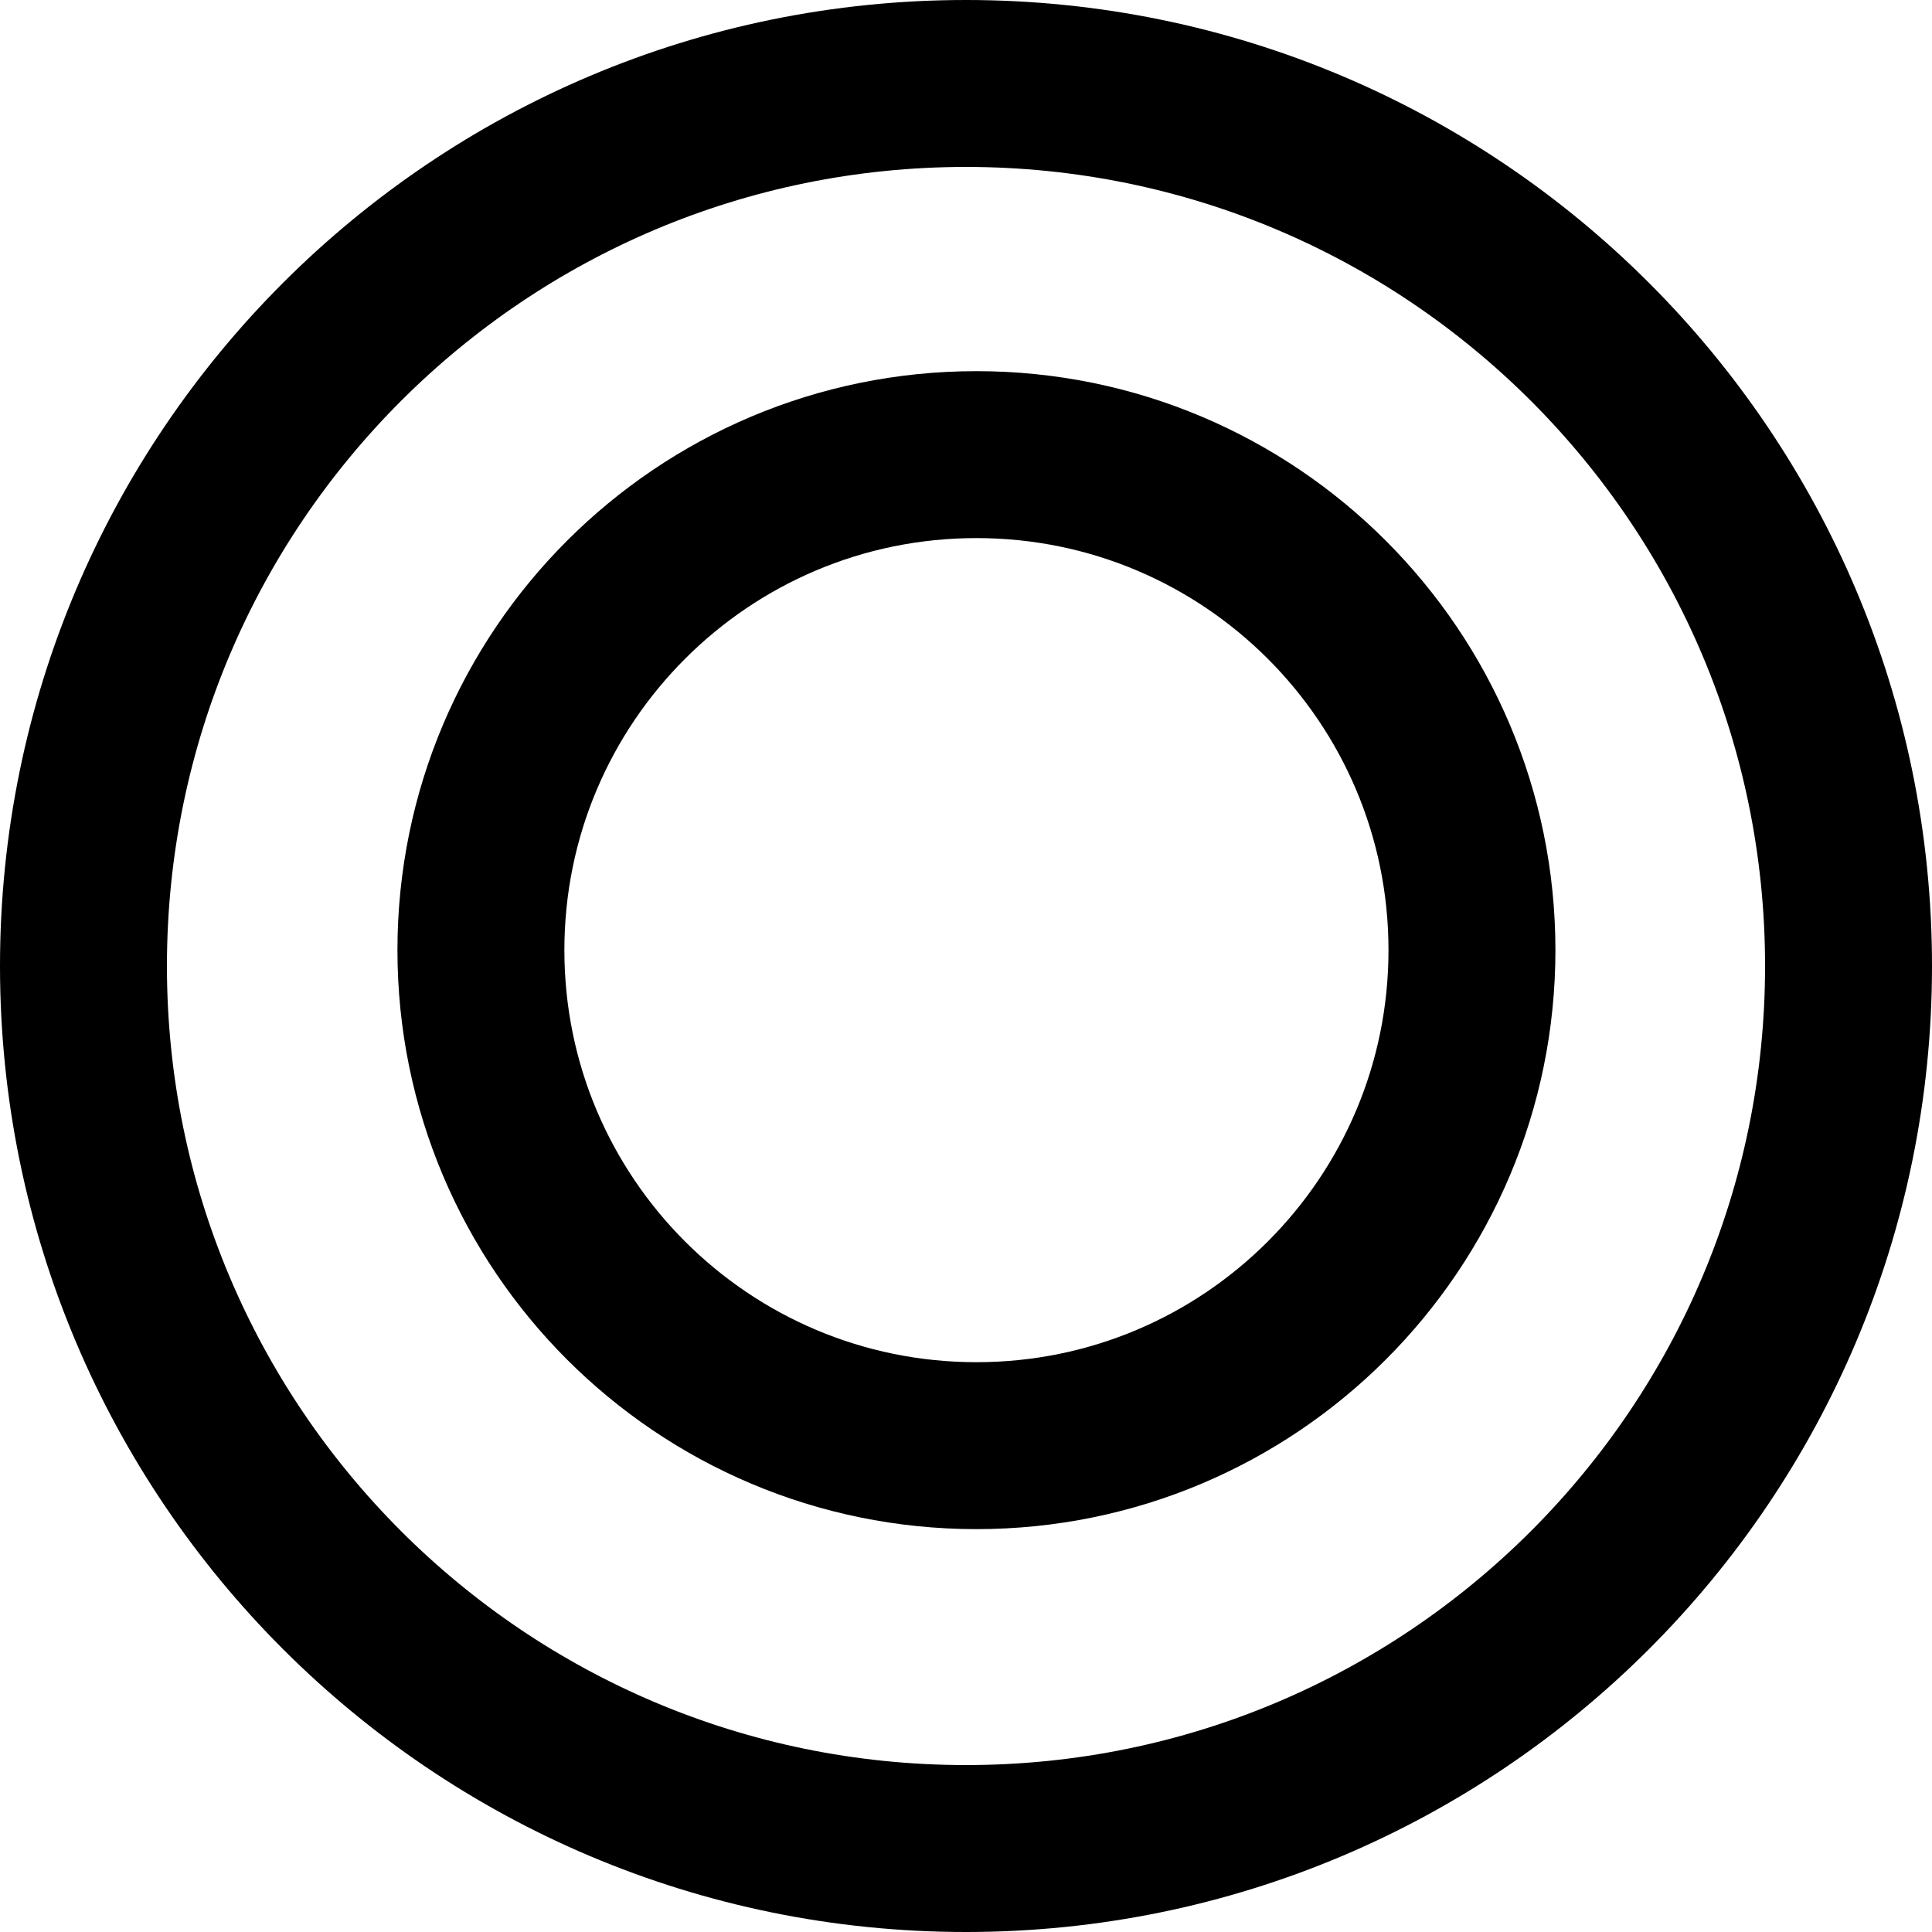
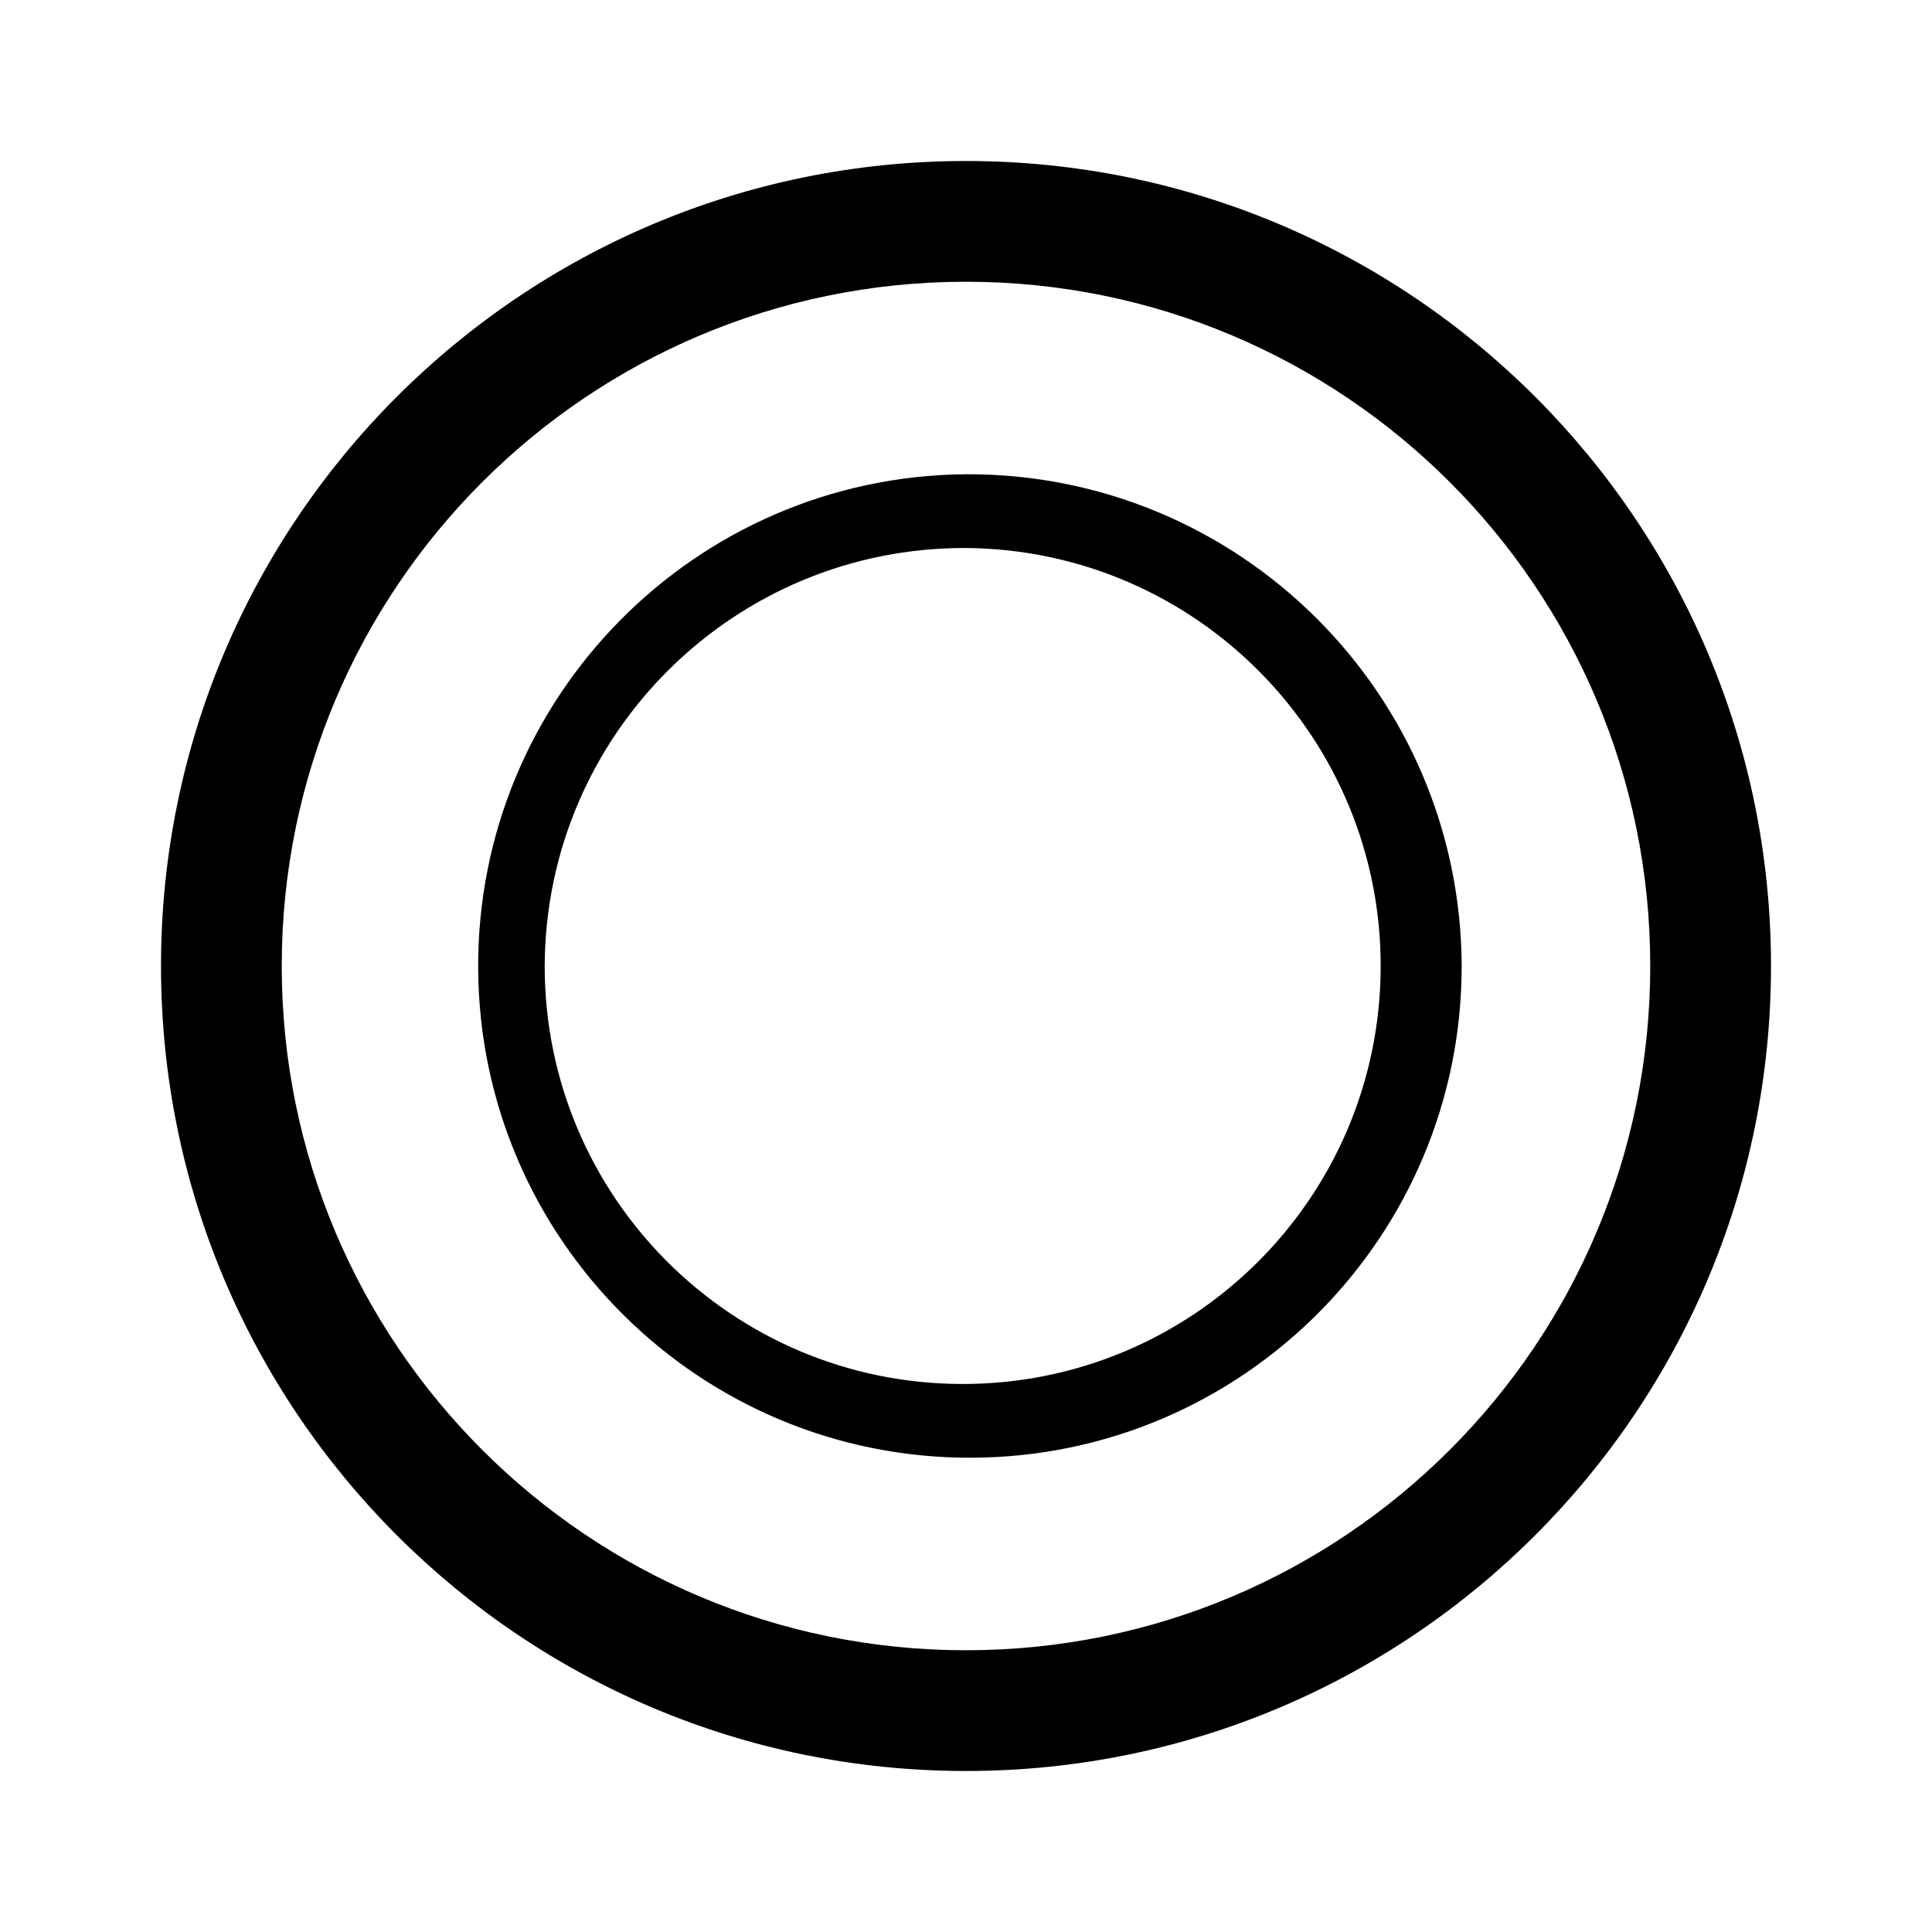
- <svg xmlns="http://www.w3.org/2000/svg" id="图层_1" data-name="图层 1" viewBox="0 0 138.88 138.88">
-   <defs>
-     <style>.cls-1{fill:none;stroke:#000;stroke-miterlimit:10;stroke-width:12px}</style>
-   </defs>
-   <circle cx="69.44" cy="69.44" r="63.44" class="cls-1" />
-   <circle cx="70.19" cy="68.3" r="35.62" class="cls-1" />
+ <svg xmlns="http://www.w3.org/2000/svg" data-name="图层 1" viewBox="0 0 192 192">
+   <path d="M0 0h192v192H0Z" style="fill:none" />
+   <path d="M96 28a68 68 0 1 1-68 68 68 68 0 0 1 68-68m0-12a80 80 0 1 0 80 80 80 80 0 0 0-80-80Z" />
+   <path d="M96 54.46A41.54 41.54 0 1 1 54.13 96 41.71 41.71 0 0 1 96 54.46m0-7.33A48.87 48.87 0 1 0 145.26 96 49.06 49.06 0 0 0 96 47.13Z" />
</svg>
